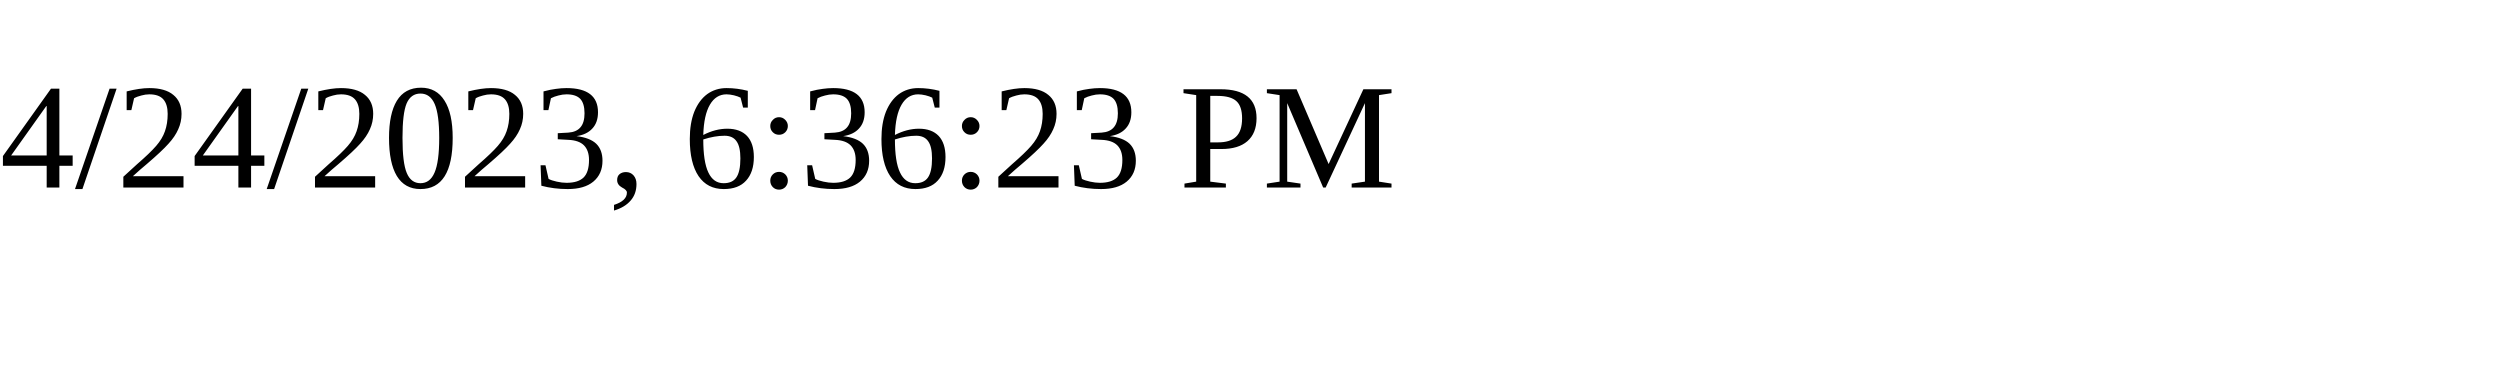
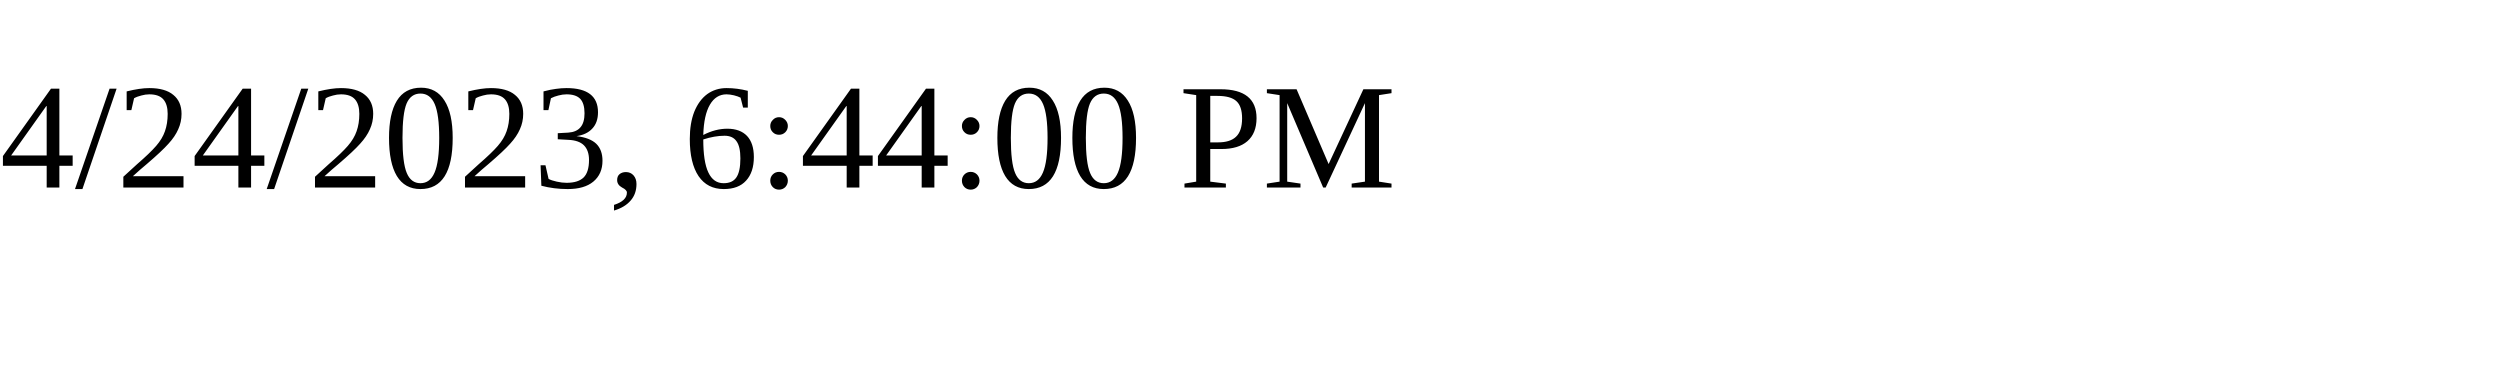
<svg xmlns="http://www.w3.org/2000/svg" height="30" width="200">
-   <text x="0" y="15">4/24/2023, 6:36:23 PM</text>
+   <text x="0" y="15">4/24/2023, 6:44:00 PM</text>
</svg>
